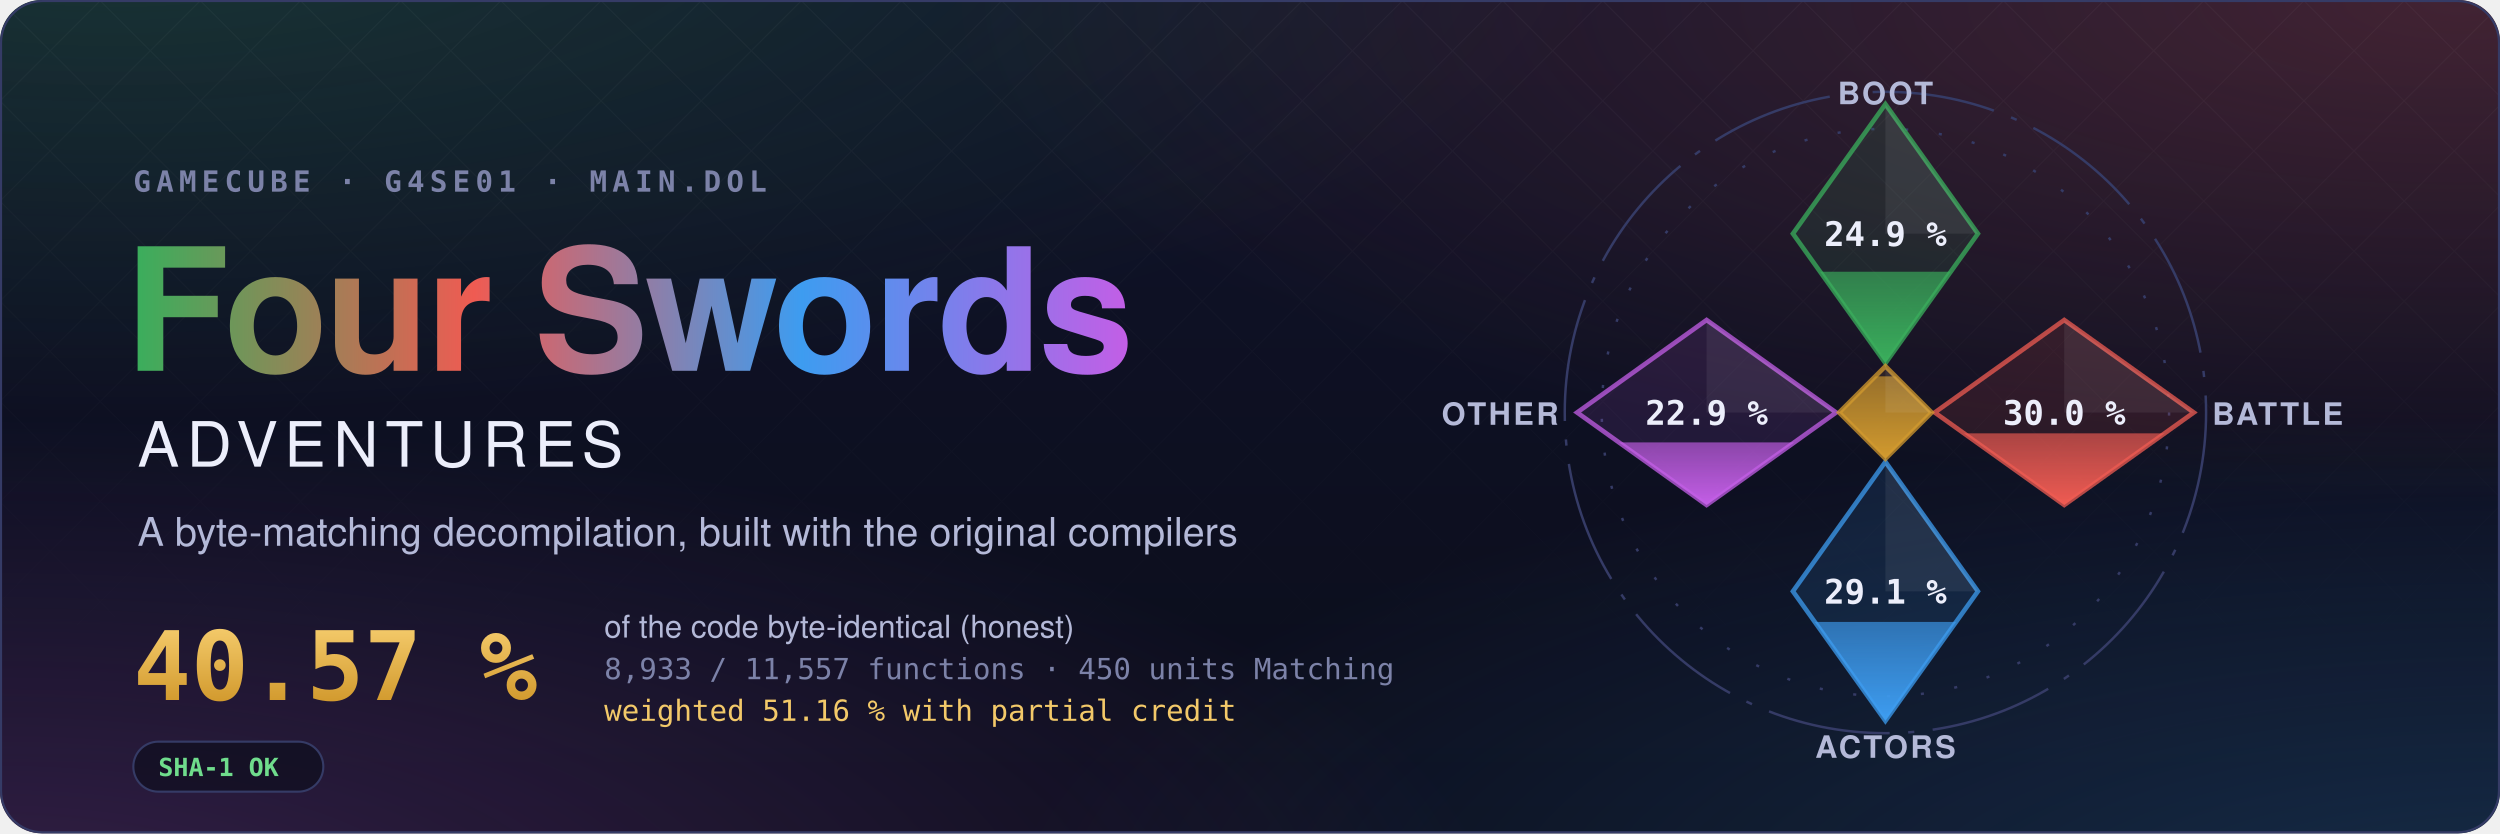
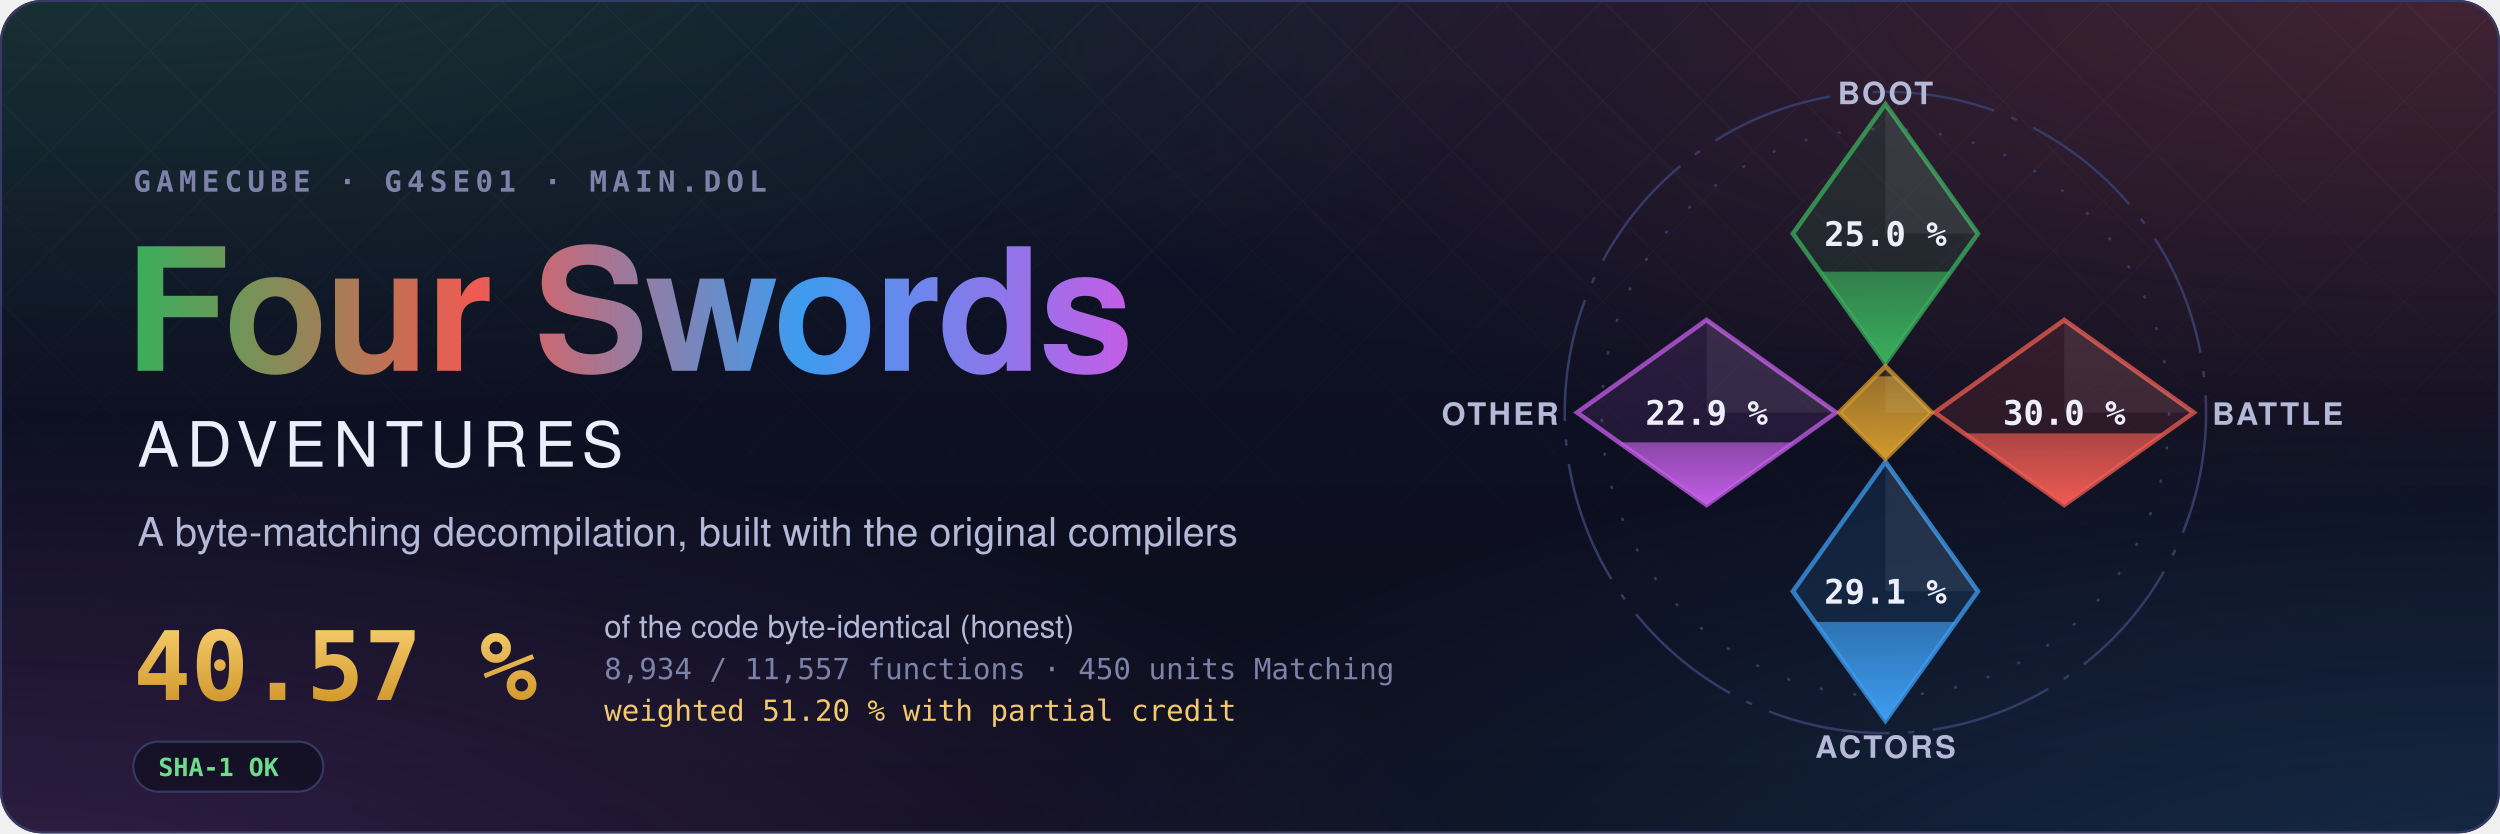
- <svg xmlns="http://www.w3.org/2000/svg" width="1200" height="400" viewBox="0 0 1200 400" role="img" aria-label="Four Swords Adventures decompilation: 40.57 % of the code matched, 8,933 of 11,557 functions">
+ <svg xmlns="http://www.w3.org/2000/svg" width="1200" height="400" viewBox="0 0 1200 400" role="img" aria-label="Four Swords Adventures decompilation: 40.57 % of the code matched, 8,934 of 11,557 functions">
  <style>text { font-family: -apple-system, BlinkMacSystemFont, 'Segoe UI', Helvetica, Arial, sans-serif; } .mono { font-family: ui-monospace, SFMono-Regular, 'SF Mono', Menlo, Consolas, monospace; } .spin { transform-box: fill-box; transform-origin: center; animation: spin 90s linear infinite; } @keyframes spin { to { transform: rotate(360deg); } } .rise { transform-box: fill-box; transform-origin: 50% 100%; animation: rise 1.6s cubic-bezier(.2,.8,.2,1) both; } @keyframes rise { from { transform: scaleY(0); } } @media (prefers-reduced-motion: reduce) { * { animation: none !important; } }</style>
  <defs>
    <radialGradient id="glow0" cx="0.05" cy="-0.1" r="0.6">
      <stop offset="0" stop-color="#3aae5c" stop-opacity="0.22" />
      <stop offset="1" stop-color="#3aae5c" stop-opacity="0" />
    </radialGradient>
    <radialGradient id="glow1" cx="0.98" cy="0.0" r="0.6">
      <stop offset="0" stop-color="#ef5b52" stop-opacity="0.22" />
      <stop offset="1" stop-color="#ef5b52" stop-opacity="0" />
    </radialGradient>
    <radialGradient id="glow2" cx="1.0" cy="1.1" r="0.6">
      <stop offset="0" stop-color="#3d9cf0" stop-opacity="0.22" />
      <stop offset="1" stop-color="#3d9cf0" stop-opacity="0" />
    </radialGradient>
    <radialGradient id="glow3" cx="0.0" cy="1.1" r="0.6">
      <stop offset="0" stop-color="#c35ee6" stop-opacity="0.22" />
      <stop offset="1" stop-color="#c35ee6" stop-opacity="0" />
    </radialGradient>
    <linearGradient id="sky" x1="0" y1="0" x2="0" y2="1">
      <stop offset="0" stop-color="#10132a" />
      <stop offset="1" stop-color="#0b0d1a" />
    </linearGradient>
    <linearGradient id="four" x1="0" y1="0" x2="1" y2="0">
      <stop offset="0" stop-color="#3aae5c" />
      <stop offset="0.34" stop-color="#ef5b52" />
      <stop offset="0.67" stop-color="#3d9cf0" />
      <stop offset="1" stop-color="#c35ee6" />
    </linearGradient>
    <linearGradient id="goldtext" x1="0" y1="0" x2="0" y2="1">
      <stop offset="0" stop-color="#f3c969" />
      <stop offset="1" stop-color="#d29a2e" />
    </linearGradient>
    <pattern id="lattice" width="34" height="34" patternUnits="userSpaceOnUse" patternTransform="rotate(45)">
      <path d="M0 0H34M0 0V34" stroke="#fff" stroke-opacity="0.035" />
    </pattern>
    <linearGradient id="fade" x1="0" y1="0" x2="0" y2="1">
      <stop offset="0" stop-color="#fff" />
      <stop offset="0.8" stop-color="#fff" stop-opacity="0" />
    </linearGradient>
    <mask id="fadeMask">
      <rect width="1200" height="400" fill="url(#fade)" />
    </mask>
    <clipPath id="card">
      <rect width="1200" height="400" rx="20" />
    </clipPath>
  </defs>
  <g clip-path="url(#card)">
    <rect width="1200" height="400" fill="url(#sky)" />
    <rect width="1200" height="400" fill="url(#glow0)" />
    <rect width="1200" height="400" fill="url(#glow1)" />
    <rect width="1200" height="400" fill="url(#glow2)" />
    <rect width="1200" height="400" fill="url(#glow3)" />
    <rect width="1200" height="400" fill="url(#lattice)" mask="url(#fadeMask)" />
  </g>
  <rect x="0.5" y="0.5" width="1199" height="399" rx="20" fill="none" stroke="#353b66" />
  <text x="64" y="92" class="mono" font-size="14" font-weight="600" letter-spacing="0.18em" fill="#7c82a8">GAMECUBE · G4SE01 · MAIN.DOL</text>
  <text x="60" y="178" font-size="82" font-weight="700" letter-spacing="-1.5" fill="url(#four)">Four Swords</text>
  <text x="66" y="224" font-size="30" font-weight="500" letter-spacing="0.12em" fill="#eceefb">ADVENTURES</text>
  <text x="66" y="262" font-size="19" fill="#b4b9d8">A byte-matching decompilation, built with the original compilers</text>
  <text x="64" y="336" class="mono" font-size="46" font-weight="700" fill="url(#goldtext)">40.57 %</text>
  <text x="290" y="306" font-size="15" fill="#b4b9d8">of the code byte-identical (honest)</text>
-   <text x="290" y="326" class="mono" font-size="14" fill="#7c82a8">8,933 / 11,557 functions · 450 units Matching</text>
-   <text x="290" y="346" class="mono" font-size="14" fill="#f3c969">weighted 51.16 % with partial credit</text>
+   <text x="290" y="326" class="mono" font-size="14" fill="#7c82a8">8,934 / 11,557 functions · 450 units Matching</text>
+   <text x="290" y="346" class="mono" font-size="14" fill="#f3c969">weighted 51.20 % with partial credit</text>
  <g transform="translate(64 356)">
    <rect width="91.2" height="24" rx="12" fill="#0b0d1a" fill-opacity="0.6" stroke="#353b66" />
    <text x="12" y="16.5" class="mono" font-size="12" font-weight="600" fill="#6fdc8c">SHA-1 OK</text>
  </g>
  <defs>
    <clipPath id="ec-boot">
      <path d="M0 -100L30 -58L0 -16L-30 -58Z" />
    </clipPath>
    <linearGradient id="eg-boot" x1="0" y1="1" x2="0" y2="0">
      <stop offset="0" stop-color="#3aae5c" />
      <stop offset="1" stop-color="#3aae5c" stop-opacity="0.65" />
    </linearGradient>
    <clipPath id="ec-battle">
      <path d="M58 -30L100 0L58 30L16 0Z" />
    </clipPath>
    <linearGradient id="eg-battle" x1="0" y1="1" x2="0" y2="0">
      <stop offset="0" stop-color="#ef5b52" />
      <stop offset="1" stop-color="#ef5b52" stop-opacity="0.65" />
    </linearGradient>
    <clipPath id="ec-actors">
      <path d="M0 16L30 58L0 100L-30 58Z" />
    </clipPath>
    <linearGradient id="eg-actors" x1="0" y1="1" x2="0" y2="0">
      <stop offset="0" stop-color="#3d9cf0" />
      <stop offset="1" stop-color="#3d9cf0" stop-opacity="0.65" />
    </linearGradient>
    <clipPath id="ec-other">
      <path d="M-58 -30L-16 0L-58 30L-100 0Z" />
    </clipPath>
    <linearGradient id="eg-other" x1="0" y1="1" x2="0" y2="0">
      <stop offset="0" stop-color="#c35ee6" />
      <stop offset="1" stop-color="#c35ee6" stop-opacity="0.65" />
    </linearGradient>
    <clipPath id="ec-libs">
      <path d="M0 -15L15 0L0 15L-15 0Z" />
    </clipPath>
    <linearGradient id="eg-libs" x1="0" y1="1" x2="0" y2="0">
      <stop offset="0" stop-color="#d29a2e" />
      <stop offset="1" stop-color="#d29a2e" stop-opacity="0.65" />
    </linearGradient>
  </defs>
  <g transform="translate(905 198) scale(1.48)">
    <circle class="spin" r="104" fill="none" stroke="#353b66" stroke-width="0.8" stroke-dasharray="40 6 2 6" />
    <circle r="92" fill="none" stroke="#353b66" stroke-width="0.8" stroke-dasharray="1 10" />
    <path d="M0 -100L30 -58L0 -16L-30 -58Z" fill="#3aae5c" fill-opacity="0.12" stroke="#3aae5c" stroke-opacity="0.75" stroke-width="1.5" />
    <g clip-path="url(#ec-boot)">
-       <rect class="rise" style="animation-delay:0.20s" x="-30" y="-45.66" width="60" height="29.66" fill="url(#eg-boot)" />
+       <rect class="rise" style="animation-delay:0.20s" x="-30" y="-45.67" width="60" height="29.67" fill="url(#eg-boot)" />
    </g>
    <path d="M0 -100L30 -58L0 -58Z" fill="#fff" fill-opacity="0.07" />
-     <text x="0" y="-54" text-anchor="middle" font-size="11" font-weight="700" fill="#eceefb" class="mono">24.9 %</text>
+     <text x="0" y="-54" text-anchor="middle" font-size="11" font-weight="700" fill="#eceefb" class="mono">25.0 %</text>
    <text x="0" y="-100" text-anchor="middle" font-size="10" font-weight="600" letter-spacing="0.08em" fill="#b4b9d8">BOOT</text>
    <path d="M58 -30L100 0L58 30L16 0Z" fill="#ef5b52" fill-opacity="0.12" stroke="#ef5b52" stroke-opacity="0.75" stroke-width="1.5" />
    <g clip-path="url(#ec-battle)">
      <rect class="rise" style="animation-delay:0.35s" x="16" y="6.75" width="84" height="23.25" fill="url(#eg-battle)" />
    </g>
    <path d="M58 -30L100 0L58 0Z" fill="#fff" fill-opacity="0.07" />
    <text x="58" y="4" text-anchor="middle" font-size="11" font-weight="700" fill="#eceefb" class="mono">30.0 %</text>
    <text x="106" y="4" text-anchor="start" font-size="10" font-weight="600" letter-spacing="0.08em" fill="#b4b9d8">BATTLE</text>
    <path d="M0 16L30 58L0 100L-30 58Z" fill="#3d9cf0" fill-opacity="0.12" stroke="#3d9cf0" stroke-opacity="0.75" stroke-width="1.5" />
    <g clip-path="url(#ec-actors)">
      <rect class="rise" style="animation-delay:0.50s" x="-30" y="67.93" width="60" height="32.07" fill="url(#eg-actors)" />
    </g>
    <path d="M0 16L30 58L0 58Z" fill="#fff" fill-opacity="0.07" />
    <text x="0" y="62" text-anchor="middle" font-size="11" font-weight="700" fill="#eceefb" class="mono">29.1 %</text>
    <text x="0" y="112" text-anchor="middle" font-size="10" font-weight="600" letter-spacing="0.08em" fill="#b4b9d8">ACTORS</text>
    <path d="M-58 -30L-16 0L-58 30L-100 0Z" fill="#c35ee6" fill-opacity="0.12" stroke="#c35ee6" stroke-opacity="0.75" stroke-width="1.5" />
    <g clip-path="url(#ec-other)">
      <rect class="rise" style="animation-delay:0.65s" x="-100" y="9.69" width="84" height="20.31" fill="url(#eg-other)" />
    </g>
    <path d="M-58 -30L-16 0L-58 0Z" fill="#fff" fill-opacity="0.07" />
    <text x="-58" y="4" text-anchor="middle" font-size="11" font-weight="700" fill="#eceefb" class="mono">22.9 %</text>
    <text x="-106" y="4" text-anchor="end" font-size="10" font-weight="600" letter-spacing="0.08em" fill="#b4b9d8">OTHER</text>
    <path d="M0 -15L15 0L0 15L-15 0Z" fill="#d29a2e" fill-opacity="0.12" stroke="#d29a2e" stroke-opacity="0.75" stroke-width="1.5" />
    <g clip-path="url(#ec-libs)">
      <rect class="rise" style="animation-delay:0.80s" x="-15" y="-11.74" width="30" height="26.74" fill="url(#eg-libs)" />
    </g>
    <path d="M0 -15L15 0L0 0Z" fill="#fff" fill-opacity="0.07" />
  </g>
</svg>
